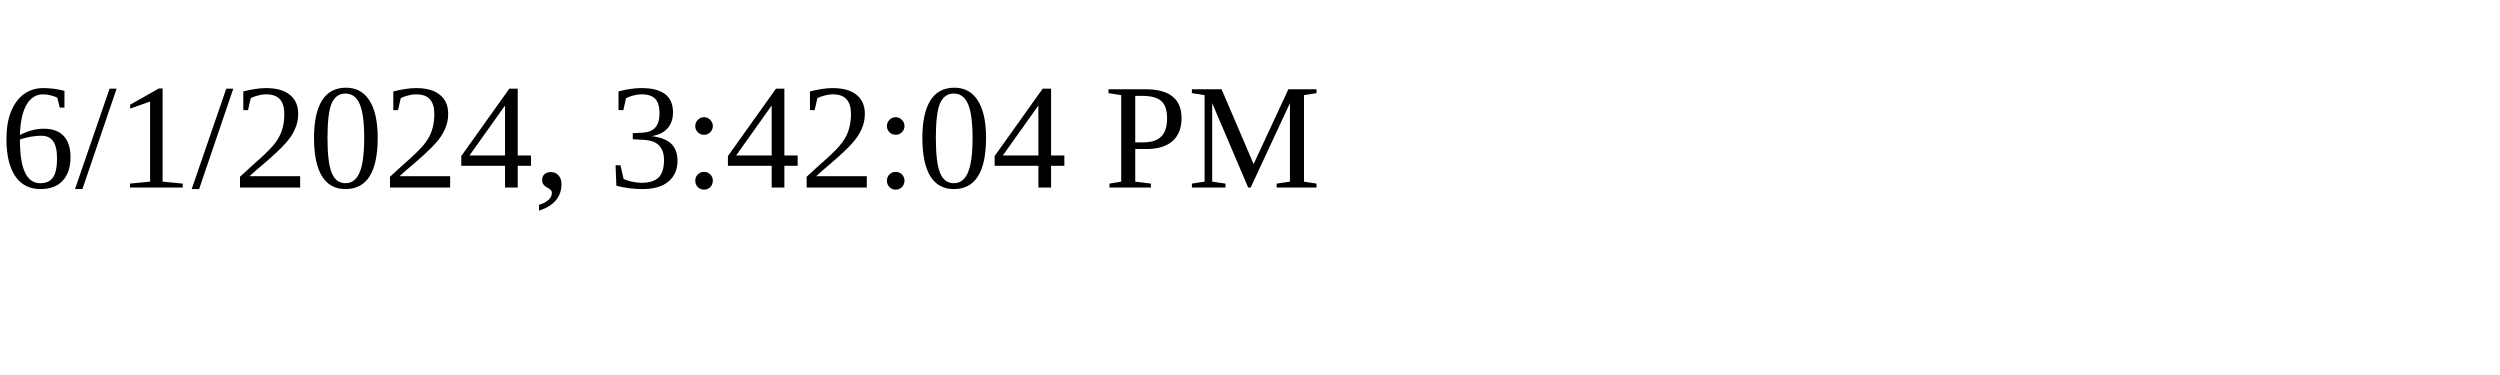
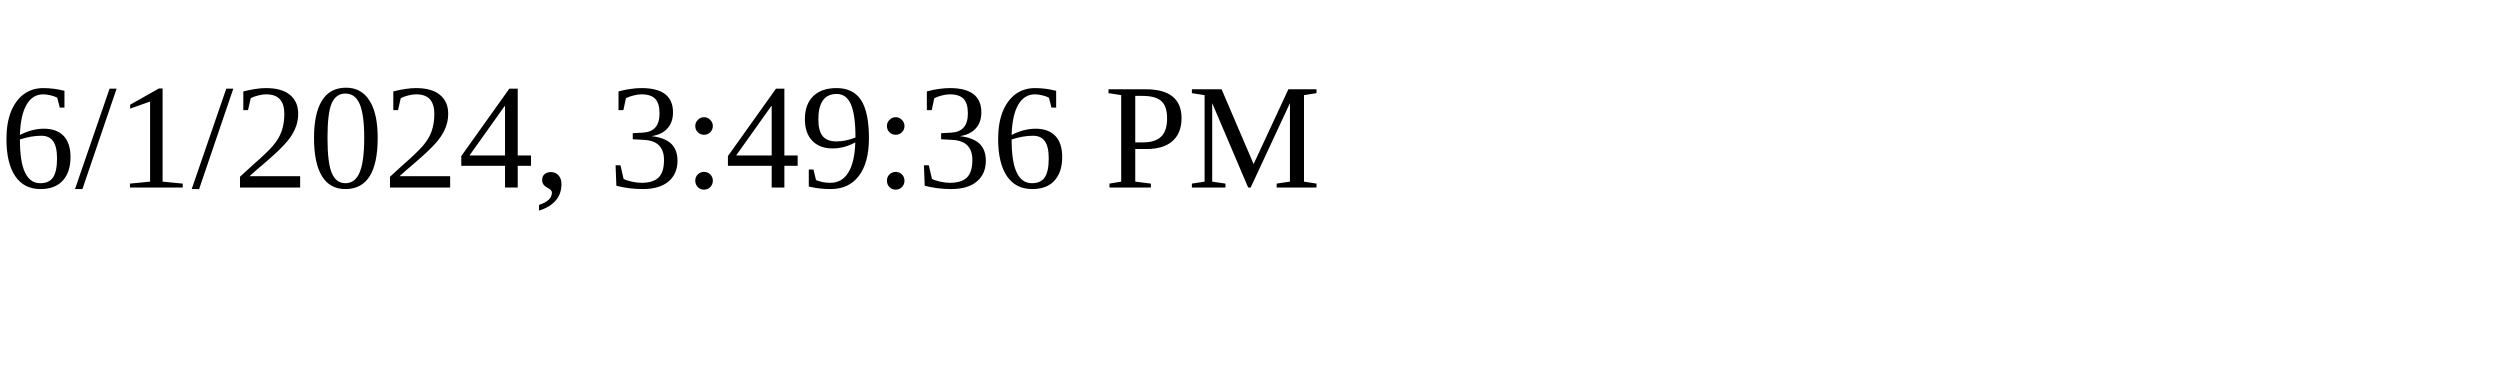
<svg xmlns="http://www.w3.org/2000/svg" height="30" width="200">
-   <text x="0" y="15">6/1/2024, 3:42:04 PM</text>
+   <text x="0" y="15">6/1/2024, 3:49:36 PM</text>
</svg>
